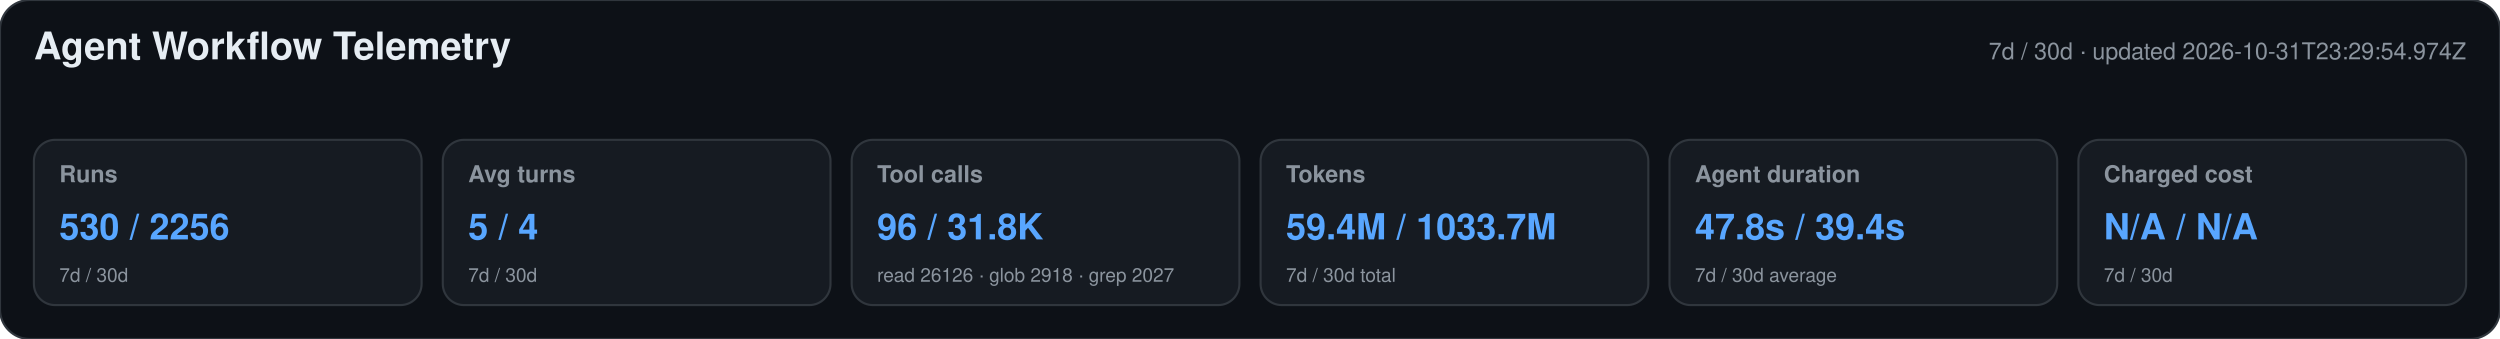
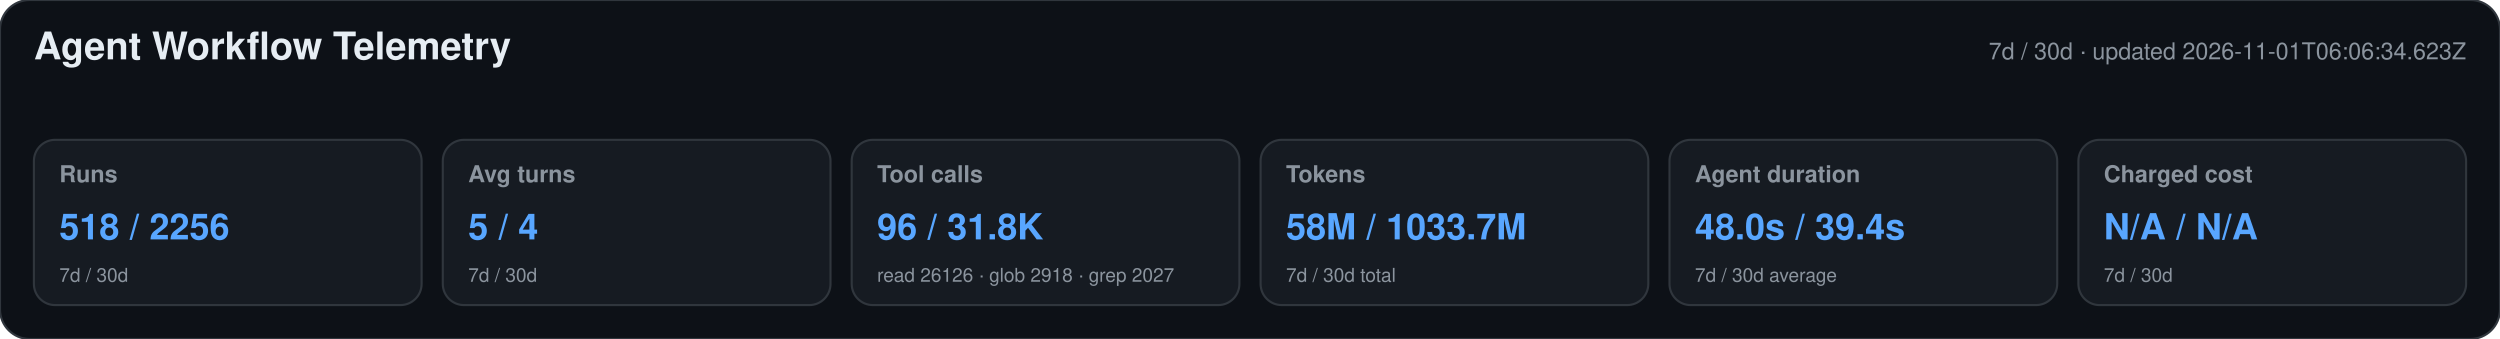
<svg xmlns="http://www.w3.org/2000/svg" width="1180" height="160" viewBox="0 0 1180 160" role="img" aria-labelledby="title desc">
  <style>text{font-family:-apple-system,BlinkMacSystemFont,"Segoe UI",Helvetica,Arial,sans-serif}.heading{font-size:18px;font-weight:650;fill:#e6edf3}.meta,.label,.secondary{fill:#8b949e}.meta,.label{font-size:11px}.label{font-weight:600}.primary{font-size:17px;font-weight:700;fill:#58a6ff}.secondary{font-size:9px}</style>
  <rect width="1180" height="160" rx="14" fill="#0d1117" stroke="#30363d" />
  <text x="16" y="28" class="heading">Agent Workflow Telemetry</text>
-   <text x="1164" y="28" text-anchor="end" class="meta">7d / 30d · updated 2026-10-31T23:29:54.974Z</text>
+   <text x="1164" y="28" text-anchor="end" class="meta">7d / 30d · updated 2026-11-01T06:06:34.623Z</text>
  <g>
    <rect x="16" y="66" width="183" height="78" rx="10" fill="#161b22" stroke="#30363d" />
    <text x="28" y="86" class="label">Runs</text>
-     <text x="28" y="113" class="primary">530 / 2256</text>
+     <text x="28" y="113" class="primary">518 / 2256</text>
    <text x="28" y="133" class="secondary">7d / 30d</text>
  </g>
  <g>
    <rect x="209" y="66" width="183" height="78" rx="10" fill="#161b22" stroke="#30363d" />
    <text x="221" y="86" class="label">Avg turns</text>
    <text x="221" y="113" class="primary">5 / 4</text>
    <text x="221" y="133" class="secondary">7d / 30d</text>
  </g>
  <g>
    <rect x="402" y="66" width="183" height="78" rx="10" fill="#161b22" stroke="#30363d" />
    <text x="414" y="86" class="label">Tool calls</text>
    <text x="414" y="113" class="primary">96 / 31.8K</text>
    <text x="414" y="133" class="secondary">read 26126 · glob 2918 · grep 2027</text>
  </g>
  <g>
    <rect x="595" y="66" width="183" height="78" rx="10" fill="#161b22" stroke="#30363d" />
    <text x="607" y="86" class="label">Tokens</text>
-     <text x="607" y="113" class="primary">59.4M / 1033.7M</text>
+     <text x="607" y="113" class="primary">58M / 1033.7M</text>
    <text x="607" y="133" class="secondary">7d / 30d total</text>
  </g>
  <g>
    <rect x="788" y="66" width="183" height="78" rx="10" fill="#161b22" stroke="#30363d" />
    <text x="800" y="86" class="label">Agent duration</text>
-     <text x="800" y="113" class="primary">47.8s / 39.4s</text>
+     <text x="800" y="113" class="primary">48.0s / 39.4s</text>
    <text x="800" y="133" class="secondary">7d / 30d average</text>
  </g>
  <g>
    <rect x="981" y="66" width="183" height="78" rx="10" fill="#161b22" stroke="#30363d" />
    <text x="993" y="86" class="label">Charged cost</text>
    <text x="993" y="113" class="primary">N/A / N/A</text>
    <text x="993" y="133" class="secondary">7d / 30d</text>
  </g>
</svg>
